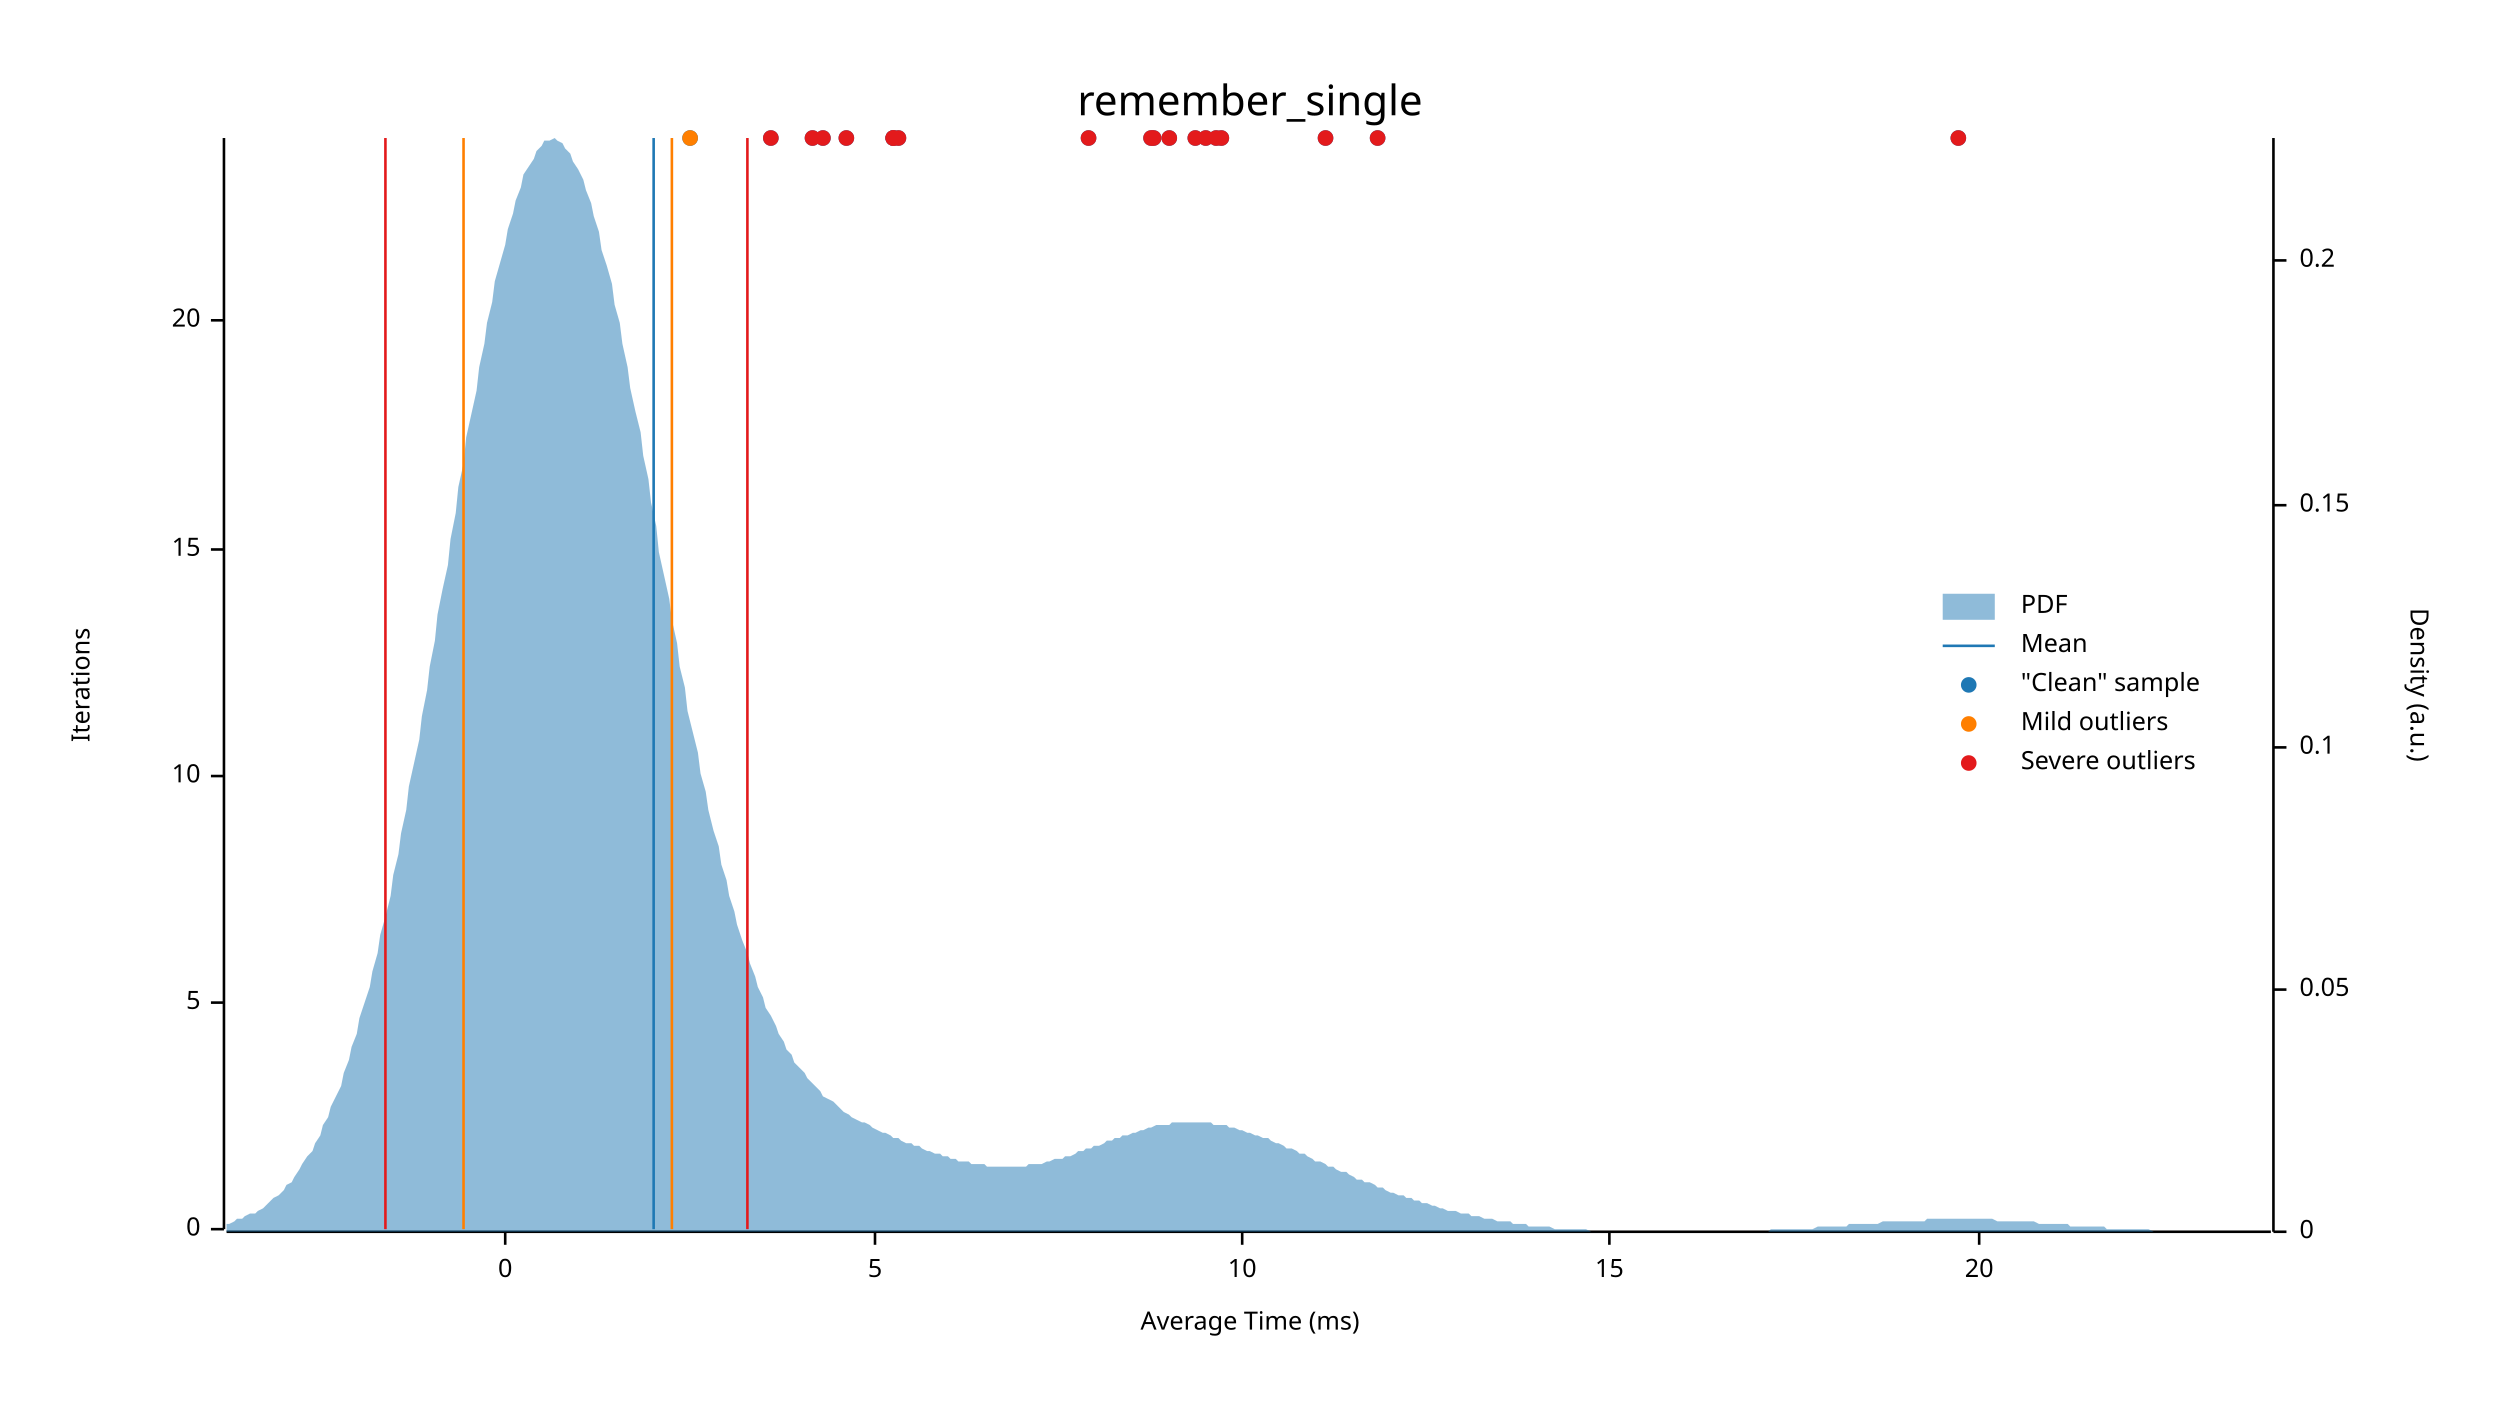
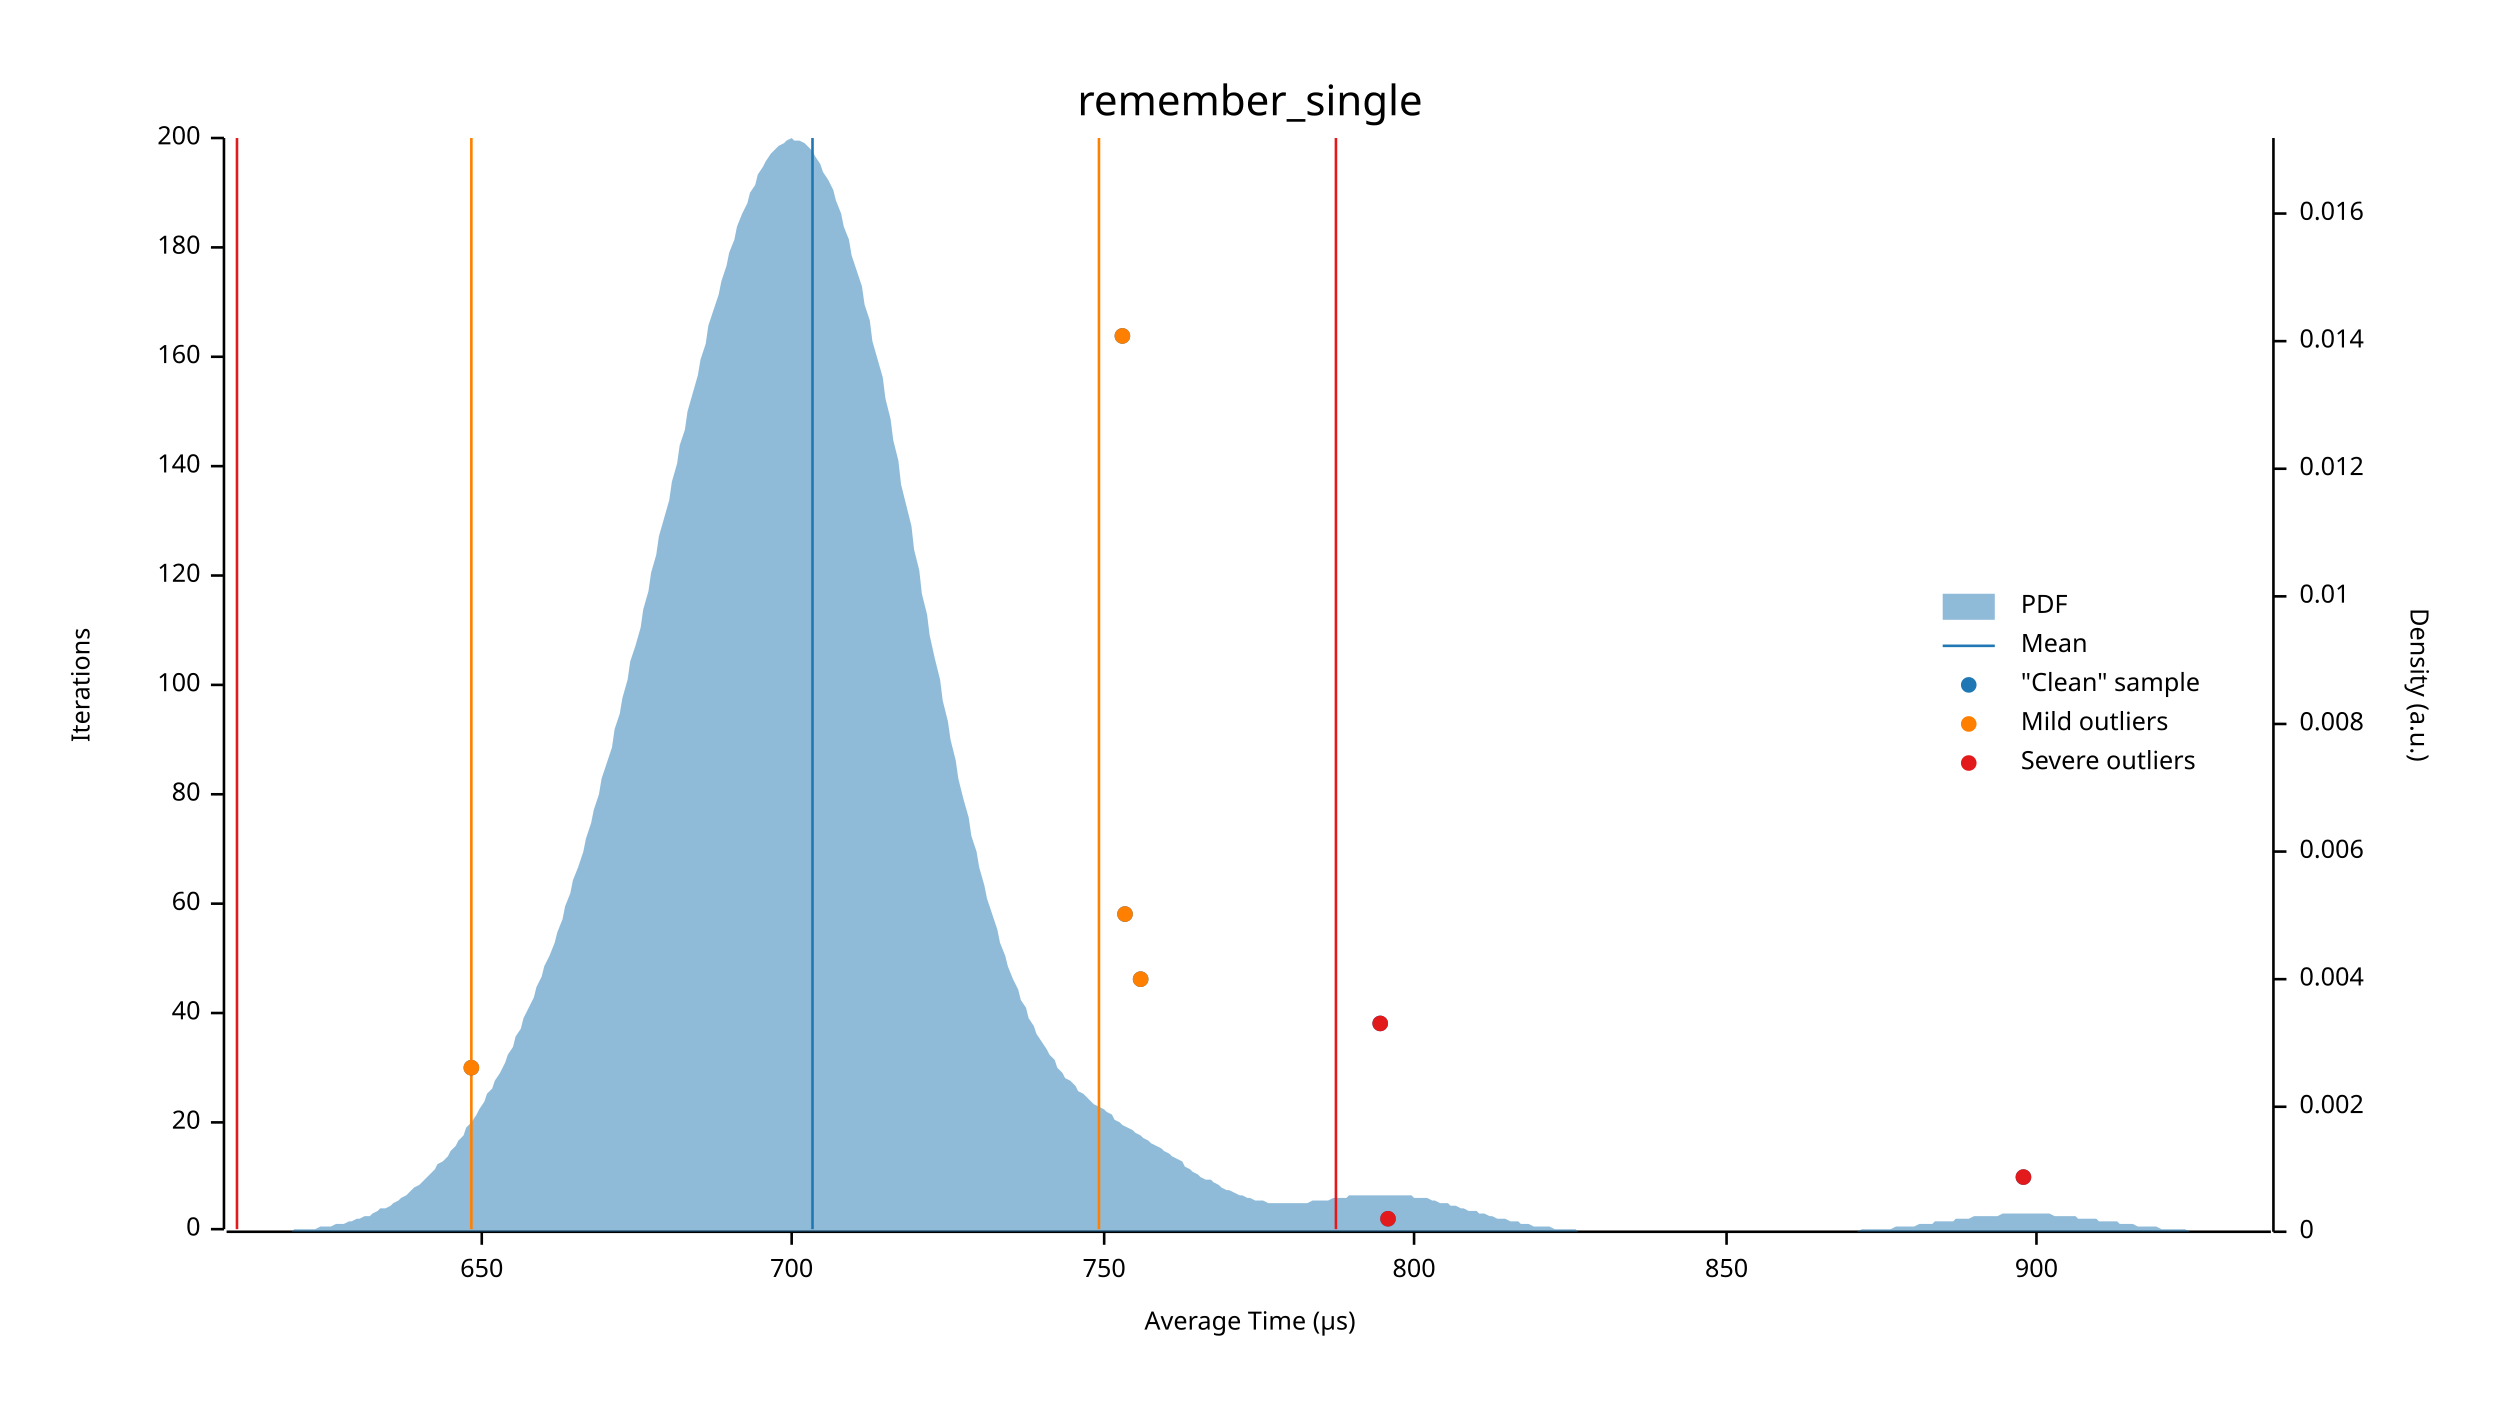
<svg xmlns="http://www.w3.org/2000/svg" width="960" height="540" viewBox="0 0 960 540">
  <text x="480" y="32" dy="0.76em" text-anchor="middle" font-family="sans-serif" font-size="16.129" opacity="1" fill="#000000">
remember_single
</text>
  <text x="27" y="263" dy="0.76em" text-anchor="middle" font-family="sans-serif" font-size="9.677" opacity="1" fill="#000000" transform="rotate(270, 27, 263)">
Iterations
</text>
  <text x="480" y="513" dy="-0.5ex" text-anchor="middle" font-family="sans-serif" font-size="9.677" opacity="1" fill="#000000">
- Average Time (ms)
+ Average Time (µs)
</text>
  <polyline fill="none" opacity="1" stroke="#000000" stroke-width="1" points="86,53 86,472 " />
  <text x="77" y="472" dy="0.5ex" text-anchor="end" font-family="sans-serif" font-size="9.677" opacity="1" fill="#000000">
0
</text>
  <polyline fill="none" opacity="1" stroke="#000000" stroke-width="1" points="81,472 86,472 " />
-   <text x="77" y="385" dy="0.5ex" text-anchor="end" font-family="sans-serif" font-size="9.677" opacity="1" fill="#000000">
- 5
- </text>
-   <polyline fill="none" opacity="1" stroke="#000000" stroke-width="1" points="81,385 86,385 " />
-   <text x="77" y="298" dy="0.5ex" text-anchor="end" font-family="sans-serif" font-size="9.677" opacity="1" fill="#000000">
- 10
- </text>
-   <polyline fill="none" opacity="1" stroke="#000000" stroke-width="1" points="81,298 86,298 " />
-   <text x="77" y="211" dy="0.5ex" text-anchor="end" font-family="sans-serif" font-size="9.677" opacity="1" fill="#000000">
- 15
- </text>
-   <polyline fill="none" opacity="1" stroke="#000000" stroke-width="1" points="81,211 86,211 " />
-   <text x="77" y="123" dy="0.5ex" text-anchor="end" font-family="sans-serif" font-size="9.677" opacity="1" fill="#000000">
+   <text x="77" y="431" dy="0.5ex" text-anchor="end" font-family="sans-serif" font-size="9.677" opacity="1" fill="#000000">
20
</text>
-   <polyline fill="none" opacity="1" stroke="#000000" stroke-width="1" points="81,123 86,123 " />
+   <polyline fill="none" opacity="1" stroke="#000000" stroke-width="1" points="81,431 86,431 " />
+   <text x="77" y="389" dy="0.5ex" text-anchor="end" font-family="sans-serif" font-size="9.677" opacity="1" fill="#000000">
+ 40
+ </text>
+   <polyline fill="none" opacity="1" stroke="#000000" stroke-width="1" points="81,389 86,389 " />
+   <text x="77" y="347" dy="0.5ex" text-anchor="end" font-family="sans-serif" font-size="9.677" opacity="1" fill="#000000">
+ 60
+ </text>
+   <polyline fill="none" opacity="1" stroke="#000000" stroke-width="1" points="81,347 86,347 " />
+   <text x="77" y="305" dy="0.5ex" text-anchor="end" font-family="sans-serif" font-size="9.677" opacity="1" fill="#000000">
+ 80
+ </text>
+   <polyline fill="none" opacity="1" stroke="#000000" stroke-width="1" points="81,305 86,305 " />
+   <text x="77" y="263" dy="0.5ex" text-anchor="end" font-family="sans-serif" font-size="9.677" opacity="1" fill="#000000">
+ 100
+ </text>
+   <polyline fill="none" opacity="1" stroke="#000000" stroke-width="1" points="81,263 86,263 " />
+   <text x="77" y="221" dy="0.5ex" text-anchor="end" font-family="sans-serif" font-size="9.677" opacity="1" fill="#000000">
+ 120
+ </text>
+   <polyline fill="none" opacity="1" stroke="#000000" stroke-width="1" points="81,221 86,221 " />
+   <text x="77" y="179" dy="0.5ex" text-anchor="end" font-family="sans-serif" font-size="9.677" opacity="1" fill="#000000">
+ 140
+ </text>
+   <polyline fill="none" opacity="1" stroke="#000000" stroke-width="1" points="81,179 86,179 " />
+   <text x="77" y="137" dy="0.5ex" text-anchor="end" font-family="sans-serif" font-size="9.677" opacity="1" fill="#000000">
+ 160
+ </text>
+   <polyline fill="none" opacity="1" stroke="#000000" stroke-width="1" points="81,137 86,137 " />
+   <text x="77" y="95" dy="0.5ex" text-anchor="end" font-family="sans-serif" font-size="9.677" opacity="1" fill="#000000">
+ 180
+ </text>
+   <polyline fill="none" opacity="1" stroke="#000000" stroke-width="1" points="81,95 86,95 " />
+   <text x="77" y="53" dy="0.5ex" text-anchor="end" font-family="sans-serif" font-size="9.677" opacity="1" fill="#000000">
+ 200
+ </text>
+   <polyline fill="none" opacity="1" stroke="#000000" stroke-width="1" points="81,53 86,53 " />
  <polyline fill="none" opacity="1" stroke="#000000" stroke-width="1" points="87,473 872,473 " />
-   <text x="194" y="483" dy="0.76em" text-anchor="middle" font-family="sans-serif" font-size="9.677" opacity="1" fill="#000000">
- 0
+   <text x="185" y="483" dy="0.76em" text-anchor="middle" font-family="sans-serif" font-size="9.677" opacity="1" fill="#000000">
+ 650
</text>
-   <polyline fill="none" opacity="1" stroke="#000000" stroke-width="1" points="194,473 194,478 " />
-   <text x="336" y="483" dy="0.76em" text-anchor="middle" font-family="sans-serif" font-size="9.677" opacity="1" fill="#000000">
- 5
+   <polyline fill="none" opacity="1" stroke="#000000" stroke-width="1" points="185,473 185,478 " />
+   <text x="304" y="483" dy="0.76em" text-anchor="middle" font-family="sans-serif" font-size="9.677" opacity="1" fill="#000000">
+ 700
</text>
-   <polyline fill="none" opacity="1" stroke="#000000" stroke-width="1" points="336,473 336,478 " />
-   <text x="477" y="483" dy="0.76em" text-anchor="middle" font-family="sans-serif" font-size="9.677" opacity="1" fill="#000000">
- 10
+   <polyline fill="none" opacity="1" stroke="#000000" stroke-width="1" points="304,473 304,478 " />
+   <text x="424" y="483" dy="0.76em" text-anchor="middle" font-family="sans-serif" font-size="9.677" opacity="1" fill="#000000">
+ 750
</text>
-   <polyline fill="none" opacity="1" stroke="#000000" stroke-width="1" points="477,473 477,478 " />
-   <text x="618" y="483" dy="0.76em" text-anchor="middle" font-family="sans-serif" font-size="9.677" opacity="1" fill="#000000">
- 15
+   <polyline fill="none" opacity="1" stroke="#000000" stroke-width="1" points="424,473 424,478 " />
+   <text x="543" y="483" dy="0.76em" text-anchor="middle" font-family="sans-serif" font-size="9.677" opacity="1" fill="#000000">
+ 800
</text>
-   <polyline fill="none" opacity="1" stroke="#000000" stroke-width="1" points="618,473 618,478 " />
-   <text x="760" y="483" dy="0.76em" text-anchor="middle" font-family="sans-serif" font-size="9.677" opacity="1" fill="#000000">
- 20
+   <polyline fill="none" opacity="1" stroke="#000000" stroke-width="1" points="543,473 543,478 " />
+   <text x="663" y="483" dy="0.76em" text-anchor="middle" font-family="sans-serif" font-size="9.677" opacity="1" fill="#000000">
+ 850
</text>
-   <polyline fill="none" opacity="1" stroke="#000000" stroke-width="1" points="760,473 760,478 " />
+   <polyline fill="none" opacity="1" stroke="#000000" stroke-width="1" points="663,473 663,478 " />
+   <text x="782" y="483" dy="0.76em" text-anchor="middle" font-family="sans-serif" font-size="9.677" opacity="1" fill="#000000">
+ 900
+ </text>
+   <polyline fill="none" opacity="1" stroke="#000000" stroke-width="1" points="782,473 782,478 " />
  <text x="933" y="263" dy="0.76em" text-anchor="middle" font-family="sans-serif" font-size="9.677" opacity="1" fill="#000000" transform="rotate(90, 933, 263)">
Density (a.u.)
</text>
  <polyline fill="none" opacity="1" stroke="#000000" stroke-width="1" points="873,53 873,473 " />
  <text x="883" y="473" dy="0.5ex" text-anchor="start" font-family="sans-serif" font-size="9.677" opacity="1" fill="#000000">
0
</text>
  <polyline fill="none" opacity="1" stroke="#000000" stroke-width="1" points="873,473 878,473 " />
-   <text x="883" y="380" dy="0.5ex" text-anchor="start" font-family="sans-serif" font-size="9.677" opacity="1" fill="#000000">
- 0.05
+   <text x="883" y="425" dy="0.5ex" text-anchor="start" font-family="sans-serif" font-size="9.677" opacity="1" fill="#000000">
+ 0.002
</text>
-   <polyline fill="none" opacity="1" stroke="#000000" stroke-width="1" points="873,380 878,380 " />
-   <text x="883" y="287" dy="0.5ex" text-anchor="start" font-family="sans-serif" font-size="9.677" opacity="1" fill="#000000">
- 0.1
+   <polyline fill="none" opacity="1" stroke="#000000" stroke-width="1" points="873,425 878,425 " />
+   <text x="883" y="376" dy="0.5ex" text-anchor="start" font-family="sans-serif" font-size="9.677" opacity="1" fill="#000000">
+ 0.004
</text>
-   <polyline fill="none" opacity="1" stroke="#000000" stroke-width="1" points="873,287 878,287 " />
-   <text x="883" y="194" dy="0.5ex" text-anchor="start" font-family="sans-serif" font-size="9.677" opacity="1" fill="#000000">
- 0.15
+   <polyline fill="none" opacity="1" stroke="#000000" stroke-width="1" points="873,376 878,376 " />
+   <text x="883" y="327" dy="0.5ex" text-anchor="start" font-family="sans-serif" font-size="9.677" opacity="1" fill="#000000">
+ 0.006
</text>
-   <polyline fill="none" opacity="1" stroke="#000000" stroke-width="1" points="873,194 878,194 " />
-   <text x="883" y="100" dy="0.5ex" text-anchor="start" font-family="sans-serif" font-size="9.677" opacity="1" fill="#000000">
- 0.2
+   <polyline fill="none" opacity="1" stroke="#000000" stroke-width="1" points="873,327 878,327 " />
+   <text x="883" y="278" dy="0.5ex" text-anchor="start" font-family="sans-serif" font-size="9.677" opacity="1" fill="#000000">
+ 0.008
</text>
-   <polyline fill="none" opacity="1" stroke="#000000" stroke-width="1" points="873,100 878,100 " />
-   <polygon opacity="0.5" fill="#1F78B4" points="87,470 88,470 90,469 91,468 93,468 94,467 96,466 98,466 99,465 101,464 102,463 104,461 105,460 107,459 109,457 110,455 112,454 113,452 115,449 116,447 118,444 120,442 121,439 123,436 124,432 126,429 127,425 129,421 131,417 132,412 134,407 135,402 137,397 138,391 140,385 142,379 143,373 145,366 146,359 148,352 150,344 151,336 153,328 154,320 156,311 157,302 159,293 161,284 162,275 164,265 165,256 167,246 168,236 170,226 172,217 173,207 175,197 176,187 178,178 179,168 181,159 183,150 184,141 186,132 187,124 189,116 190,108 192,101 194,94 195,88 197,82 198,77 200,72 201,67 203,64 205,61 206,58 208,56 209,54 211,54 213,53 214,54 216,55 217,57 219,59 220,62 222,65 224,69 225,73 227,78 228,83 230,89 231,96 233,102 235,109 236,117 238,124 239,132 241,141 242,149 244,158 246,166 247,175 249,184 250,193 252,202 253,212 255,221 257,230 258,238 260,247 261,256 263,264 264,273 266,281 268,289 269,297 271,304 272,311 274,319 276,325 277,332 279,338 280,344 282,350 283,355 285,361 287,366 288,370 290,375 291,379 293,383 294,387 296,390 298,394 299,397 301,400 302,403 304,405 305,408 307,410 309,412 310,414 312,416 313,417 315,419 316,421 318,422 320,423 321,424 323,426 324,427 326,428 327,429 329,430 331,431 332,431 334,432 335,433 337,434 339,435 340,435 342,436 343,437 345,437 346,438 348,439 350,439 351,440 353,440 354,441 356,442 357,442 359,443 361,443 362,444 364,444 365,445 367,445 368,446 370,446 372,446 373,447 375,447 376,447 378,447 379,448 381,448 383,448 384,448 386,448 387,448 389,448 391,448 392,448 394,448 395,447 397,447 398,447 400,447 402,446 403,446 405,445 406,445 408,445 409,444 411,444 413,443 414,442 416,442 417,441 419,441 420,440 422,440 424,439 425,438 427,438 428,437 430,437 431,436 433,436 435,435 436,435 438,434 439,434 441,433 442,433 444,432 446,432 447,432 449,432 450,431 452,431 454,431 455,431 457,431 458,431 460,431 461,431 463,431 465,431 466,432 468,432 469,432 471,432 472,433 474,433 476,434 477,434 479,435 480,435 482,436 483,436 485,437 487,437 488,438 490,439 491,439 493,440 494,441 496,441 498,442 499,443 501,443 502,444 504,445 505,446 507,446 509,447 510,448 512,448 513,449 515,450 517,450 518,451 520,452 521,453 523,453 524,454 526,454 528,455 529,456 531,456 532,457 534,458 535,458 537,459 539,459 540,460 542,460 543,461 545,461 546,462 548,462 550,463 551,463 553,464 554,464 556,465 557,465 559,465 561,466 562,466 564,466 565,467 567,467 568,467 570,468 572,468 573,468 575,469 576,469 578,469 580,469 581,470 583,470 584,470 586,470 587,471 589,471 591,471 592,471 594,471 595,471 597,472 598,472 600,472 602,472 603,472 605,472 606,472 608,472 609,472 611,473 613,473 614,473 616,473 617,473 619,473 620,473 622,473 624,473 625,473 627,473 628,473 630,473 632,473 633,473 635,473 636,473 638,473 639,473 641,473 643,473 644,473 646,473 647,473 649,473 650,473 652,473 654,473 655,473 657,473 658,473 660,473 661,473 663,473 665,473 666,473 668,473 669,473 671,473 672,473 674,473 676,473 677,473 679,473 680,472 682,472 683,472 685,472 687,472 688,472 690,472 691,472 693,472 695,472 696,472 698,471 699,471 701,471 702,471 704,471 706,471 707,471 709,471 710,470 712,470 713,470 715,470 717,470 718,470 720,470 721,470 723,469 724,469 726,469 728,469 729,469 731,469 732,469 734,469 735,469 737,469 739,469 740,468 742,468 743,468 745,468 746,468 748,468 750,468 751,468 753,468 754,468 756,468 758,468 759,468 761,468 762,468 764,468 765,468 767,469 769,469 770,469 772,469 773,469 775,469 776,469 778,469 780,469 781,469 783,470 784,470 786,470 787,470 789,470 791,470 792,470 794,470 795,471 797,471 798,471 800,471 802,471 803,471 805,471 806,471 808,471 809,472 811,472 813,472 814,472 816,472 817,472 819,472 821,472 822,472 824,472 825,472 827,473 828,473 830,473 832,473 833,473 835,473 836,473 838,473 839,473 841,473 843,473 844,473 846,473 847,473 849,473 850,473 852,473 854,473 855,473 857,473 858,473 860,473 861,473 863,473 865,473 866,473 868,473 869,473 871,473 873,473 873,473 87,473 " />
-   <polyline fill="none" opacity="1" stroke="#1F78B4" stroke-width="1" points="251,472 251,53 " />
-   <polyline fill="none" opacity="1" stroke="#FF7F00" stroke-width="1" points="178,472 178,53 " />
-   <polyline fill="none" opacity="1" stroke="#FF7F00" stroke-width="1" points="258,472 258,53 " />
-   <polyline fill="none" opacity="1" stroke="#E31A1C" stroke-width="1" points="148,472 148,53 " />
-   <polyline fill="none" opacity="1" stroke="#E31A1C" stroke-width="1" points="287,472 287,53 " />
-   <circle cx="265" cy="53" r="3" opacity="1" fill="#1F78B4" stroke="none" stroke-width="1" />
-   <circle cx="529" cy="53" r="3" opacity="1" fill="#1F78B4" stroke="none" stroke-width="1" />
-   <circle cx="343" cy="53" r="3" opacity="1" fill="#1F78B4" stroke="none" stroke-width="1" />
-   <circle cx="469" cy="53" r="3" opacity="1" fill="#1F78B4" stroke="none" stroke-width="1" />
-   <circle cx="443" cy="53" r="3" opacity="1" fill="#1F78B4" stroke="none" stroke-width="1" />
-   <circle cx="467" cy="53" r="3" opacity="1" fill="#1F78B4" stroke="none" stroke-width="1" />
-   <circle cx="418" cy="53" r="3" opacity="1" fill="#1F78B4" stroke="none" stroke-width="1" />
-   <circle cx="316" cy="53" r="3" opacity="1" fill="#1F78B4" stroke="none" stroke-width="1" />
-   <circle cx="312" cy="53" r="3" opacity="1" fill="#1F78B4" stroke="none" stroke-width="1" />
-   <circle cx="325" cy="53" r="3" opacity="1" fill="#1F78B4" stroke="none" stroke-width="1" />
-   <circle cx="752" cy="53" r="3" opacity="1" fill="#1F78B4" stroke="none" stroke-width="1" />
-   <circle cx="343" cy="53" r="3" opacity="1" fill="#1F78B4" stroke="none" stroke-width="1" />
-   <circle cx="463" cy="53" r="3" opacity="1" fill="#1F78B4" stroke="none" stroke-width="1" />
-   <circle cx="442" cy="53" r="3" opacity="1" fill="#1F78B4" stroke="none" stroke-width="1" />
-   <circle cx="449" cy="53" r="3" opacity="1" fill="#1F78B4" stroke="none" stroke-width="1" />
-   <circle cx="345" cy="53" r="3" opacity="1" fill="#1F78B4" stroke="none" stroke-width="1" />
-   <circle cx="509" cy="53" r="3" opacity="1" fill="#1F78B4" stroke="none" stroke-width="1" />
-   <circle cx="296" cy="53" r="3" opacity="1" fill="#1F78B4" stroke="none" stroke-width="1" />
-   <circle cx="459" cy="53" r="3" opacity="1" fill="#1F78B4" stroke="none" stroke-width="1" />
-   <circle cx="265" cy="53" r="3" opacity="1" fill="#FF7F00" stroke="none" stroke-width="1" />
-   <circle cx="529" cy="53" r="3" opacity="1" fill="#E31A1C" stroke="none" stroke-width="1" />
-   <circle cx="343" cy="53" r="3" opacity="1" fill="#E31A1C" stroke="none" stroke-width="1" />
-   <circle cx="469" cy="53" r="3" opacity="1" fill="#E31A1C" stroke="none" stroke-width="1" />
-   <circle cx="443" cy="53" r="3" opacity="1" fill="#E31A1C" stroke="none" stroke-width="1" />
-   <circle cx="467" cy="53" r="3" opacity="1" fill="#E31A1C" stroke="none" stroke-width="1" />
-   <circle cx="418" cy="53" r="3" opacity="1" fill="#E31A1C" stroke="none" stroke-width="1" />
-   <circle cx="316" cy="53" r="3" opacity="1" fill="#E31A1C" stroke="none" stroke-width="1" />
-   <circle cx="312" cy="53" r="3" opacity="1" fill="#E31A1C" stroke="none" stroke-width="1" />
-   <circle cx="325" cy="53" r="3" opacity="1" fill="#E31A1C" stroke="none" stroke-width="1" />
-   <circle cx="752" cy="53" r="3" opacity="1" fill="#E31A1C" stroke="none" stroke-width="1" />
-   <circle cx="343" cy="53" r="3" opacity="1" fill="#E31A1C" stroke="none" stroke-width="1" />
-   <circle cx="463" cy="53" r="3" opacity="1" fill="#E31A1C" stroke="none" stroke-width="1" />
-   <circle cx="442" cy="53" r="3" opacity="1" fill="#E31A1C" stroke="none" stroke-width="1" />
-   <circle cx="449" cy="53" r="3" opacity="1" fill="#E31A1C" stroke="none" stroke-width="1" />
-   <circle cx="345" cy="53" r="3" opacity="1" fill="#E31A1C" stroke="none" stroke-width="1" />
-   <circle cx="509" cy="53" r="3" opacity="1" fill="#E31A1C" stroke="none" stroke-width="1" />
-   <circle cx="296" cy="53" r="3" opacity="1" fill="#E31A1C" stroke="none" stroke-width="1" />
-   <circle cx="459" cy="53" r="3" opacity="1" fill="#E31A1C" stroke="none" stroke-width="1" />
+   <polyline fill="none" opacity="1" stroke="#000000" stroke-width="1" points="873,278 878,278 " />
+   <text x="883" y="229" dy="0.5ex" text-anchor="start" font-family="sans-serif" font-size="9.677" opacity="1" fill="#000000">
+ 0.01
+ </text>
+   <polyline fill="none" opacity="1" stroke="#000000" stroke-width="1" points="873,229 878,229 " />
+   <text x="883" y="180" dy="0.5ex" text-anchor="start" font-family="sans-serif" font-size="9.677" opacity="1" fill="#000000">
+ 0.012
+ </text>
+   <polyline fill="none" opacity="1" stroke="#000000" stroke-width="1" points="873,180 878,180 " />
+   <text x="883" y="131" dy="0.5ex" text-anchor="start" font-family="sans-serif" font-size="9.677" opacity="1" fill="#000000">
+ 0.014
+ </text>
+   <polyline fill="none" opacity="1" stroke="#000000" stroke-width="1" points="873,131 878,131 " />
+   <text x="883" y="82" dy="0.5ex" text-anchor="start" font-family="sans-serif" font-size="9.677" opacity="1" fill="#000000">
+ 0.016
+ </text>
+   <polyline fill="none" opacity="1" stroke="#000000" stroke-width="1" points="873,82 878,82 " />
+   <polygon opacity="0.5" fill="#1F78B4" points="87,473 88,473 90,473 91,473 93,473 94,473 96,473 98,473 99,473 101,473 102,473 104,473 105,473 107,473 109,473 110,473 112,473 113,472 115,472 116,472 118,472 120,472 121,472 123,471 124,471 126,471 127,471 129,470 131,470 132,470 134,469 135,469 137,468 138,468 140,467 142,467 143,466 145,465 146,464 148,464 150,463 151,462 153,461 154,460 156,459 157,458 159,456 161,455 162,454 164,452 165,451 167,449 168,447 170,446 172,444 173,442 175,440 176,438 178,436 179,433 181,431 183,428 184,426 186,423 187,420 189,418 190,415 192,412 194,408 195,405 197,402 198,398 200,395 201,391 203,387 205,383 206,379 208,375 209,371 211,367 213,362 214,358 216,353 217,348 219,343 220,338 222,333 224,327 225,322 227,316 228,311 230,305 231,299 233,293 235,287 236,280 238,274 239,268 241,261 242,254 244,248 246,241 247,234 249,227 250,220 252,213 253,206 255,199 257,192 258,185 260,178 261,171 263,165 264,158 266,151 268,144 269,138 271,132 272,125 274,119 276,113 277,108 279,102 280,97 282,92 283,87 285,82 287,78 288,74 290,71 291,67 293,64 294,62 296,59 298,57 299,56 301,55 302,54 304,53 305,54 307,54 309,55 310,56 312,58 313,60 315,63 316,66 318,69 320,73 321,77 323,82 324,87 326,92 327,98 329,104 331,110 332,117 334,123 335,131 337,138 339,145 340,153 342,161 343,169 345,177 346,186 348,194 350,202 351,211 353,219 354,228 356,236 357,244 359,253 361,261 362,269 364,277 365,284 367,292 368,299 370,307 372,314 373,321 375,327 376,333 378,340 379,345 381,351 383,357 384,362 386,367 387,371 389,376 391,380 392,384 394,387 395,391 397,394 398,397 400,400 402,403 403,405 405,407 406,410 408,412 409,414 411,415 413,417 414,419 416,420 417,421 419,423 420,424 422,425 424,426 425,427 427,428 428,430 430,431 431,432 433,433 435,434 436,435 438,436 439,437 441,438 442,439 444,440 446,441 447,442 449,443 450,444 452,445 454,446 455,448 457,449 458,450 460,451 461,452 463,453 465,453 466,454 468,455 469,456 471,457 472,457 474,458 476,459 477,459 479,460 480,460 482,461 483,461 485,461 487,462 488,462 490,462 491,462 493,462 494,462 496,462 498,462 499,462 501,462 502,462 504,461 505,461 507,461 509,461 510,461 512,460 513,460 515,460 517,460 518,459 520,459 521,459 523,459 524,459 526,459 528,459 529,459 531,459 532,459 534,459 535,459 537,459 539,459 540,459 542,459 543,460 545,460 546,460 548,460 550,461 551,461 553,462 554,462 556,462 557,463 559,463 561,464 562,464 564,465 565,465 567,465 568,466 570,466 572,467 573,467 575,468 576,468 578,468 580,469 581,469 583,469 584,470 586,470 587,470 589,471 591,471 592,471 594,471 595,471 597,472 598,472 600,472 602,472 603,472 605,472 606,473 608,473 609,473 611,473 613,473 614,473 616,473 617,473 619,473 620,473 622,473 624,473 625,473 627,473 628,473 630,473 632,473 633,473 635,473 636,473 638,473 639,473 641,473 643,473 644,473 646,473 647,473 649,473 650,473 652,473 654,473 655,473 657,473 658,473 660,473 661,473 663,473 665,473 666,473 668,473 669,473 671,473 672,473 674,473 676,473 677,473 679,473 680,473 682,473 683,473 685,473 687,473 688,473 690,473 691,473 693,473 695,473 696,473 698,473 699,473 701,473 702,473 704,473 706,473 707,473 709,473 710,473 712,473 713,473 715,472 717,472 718,472 720,472 721,472 723,472 724,472 726,472 728,471 729,471 731,471 732,471 734,471 735,471 737,470 739,470 740,470 742,470 743,469 745,469 746,469 748,469 750,469 751,468 753,468 754,468 756,468 758,467 759,467 761,467 762,467 764,467 765,467 767,467 769,466 770,466 772,466 773,466 775,466 776,466 778,466 780,466 781,466 783,466 784,466 786,466 787,466 789,467 791,467 792,467 794,467 795,467 797,467 798,468 800,468 802,468 803,468 805,468 806,469 808,469 809,469 811,469 813,469 814,470 816,470 817,470 819,470 821,471 822,471 824,471 825,471 827,471 828,471 830,472 832,472 833,472 835,472 836,472 838,472 839,472 841,473 843,473 844,473 846,473 847,473 849,473 850,473 852,473 854,473 855,473 857,473 858,473 860,473 861,473 863,473 865,473 866,473 868,473 869,473 871,473 873,473 873,473 87,473 " />
+   <polyline fill="none" opacity="1" stroke="#1F78B4" stroke-width="1" points="312,472 312,53 " />
+   <polyline fill="none" opacity="1" stroke="#FF7F00" stroke-width="1" points="181,472 181,53 " />
+   <polyline fill="none" opacity="1" stroke="#FF7F00" stroke-width="1" points="422,472 422,53 " />
+   <polyline fill="none" opacity="1" stroke="#E31A1C" stroke-width="1" points="91,472 91,53 " />
+   <polyline fill="none" opacity="1" stroke="#E31A1C" stroke-width="1" points="513,472 513,53 " />
+   <circle cx="533" cy="468" r="3" opacity="1" fill="#1F78B4" stroke="none" stroke-width="1" />
+   <circle cx="777" cy="452" r="3" opacity="1" fill="#1F78B4" stroke="none" stroke-width="1" />
+   <circle cx="181" cy="410" r="3" opacity="1" fill="#1F78B4" stroke="none" stroke-width="1" />
+   <circle cx="530" cy="393" r="3" opacity="1" fill="#1F78B4" stroke="none" stroke-width="1" />
+   <circle cx="438" cy="376" r="3" opacity="1" fill="#1F78B4" stroke="none" stroke-width="1" />
+   <circle cx="432" cy="351" r="3" opacity="1" fill="#1F78B4" stroke="none" stroke-width="1" />
+   <circle cx="431" cy="129" r="3" opacity="1" fill="#1F78B4" stroke="none" stroke-width="1" />
+   <circle cx="181" cy="410" r="3" opacity="1" fill="#FF7F00" stroke="none" stroke-width="1" />
+   <circle cx="438" cy="376" r="3" opacity="1" fill="#FF7F00" stroke="none" stroke-width="1" />
+   <circle cx="432" cy="351" r="3" opacity="1" fill="#FF7F00" stroke="none" stroke-width="1" />
+   <circle cx="431" cy="129" r="3" opacity="1" fill="#FF7F00" stroke="none" stroke-width="1" />
+   <circle cx="533" cy="468" r="3" opacity="1" fill="#E31A1C" stroke="none" stroke-width="1" />
+   <circle cx="777" cy="452" r="3" opacity="1" fill="#E31A1C" stroke="none" stroke-width="1" />
+   <circle cx="530" cy="393" r="3" opacity="1" fill="#E31A1C" stroke="none" stroke-width="1" />
  <text x="776" y="228" dy="0.76em" text-anchor="start" font-family="sans-serif" font-size="9.677" opacity="1" fill="#000000">
PDF
</text>
  <text x="776" y="243" dy="0.76em" text-anchor="start" font-family="sans-serif" font-size="9.677" opacity="1" fill="#000000">
Mean
</text>
  <text x="776" y="258" dy="0.76em" text-anchor="start" font-family="sans-serif" font-size="9.677" opacity="1" fill="#000000">
"Clean" sample
</text>
  <text x="776" y="273" dy="0.76em" text-anchor="start" font-family="sans-serif" font-size="9.677" opacity="1" fill="#000000">
Mild outliers
</text>
  <text x="776" y="288" dy="0.76em" text-anchor="start" font-family="sans-serif" font-size="9.677" opacity="1" fill="#000000">
Severe outliers
</text>
  <rect x="746" y="228" width="20" height="10" opacity="0.5" fill="#1F78B4" stroke="none" />
  <polyline fill="none" opacity="1" stroke="#1F78B4" stroke-width="1" points="746,248 766,248 " />
  <circle cx="756" cy="263" r="3" opacity="1" fill="#1F78B4" stroke="none" stroke-width="1" />
  <circle cx="756" cy="278" r="3" opacity="1" fill="#FF7F00" stroke="none" stroke-width="1" />
  <circle cx="756" cy="293" r="3" opacity="1" fill="#E31A1C" stroke="none" stroke-width="1" />
</svg>
